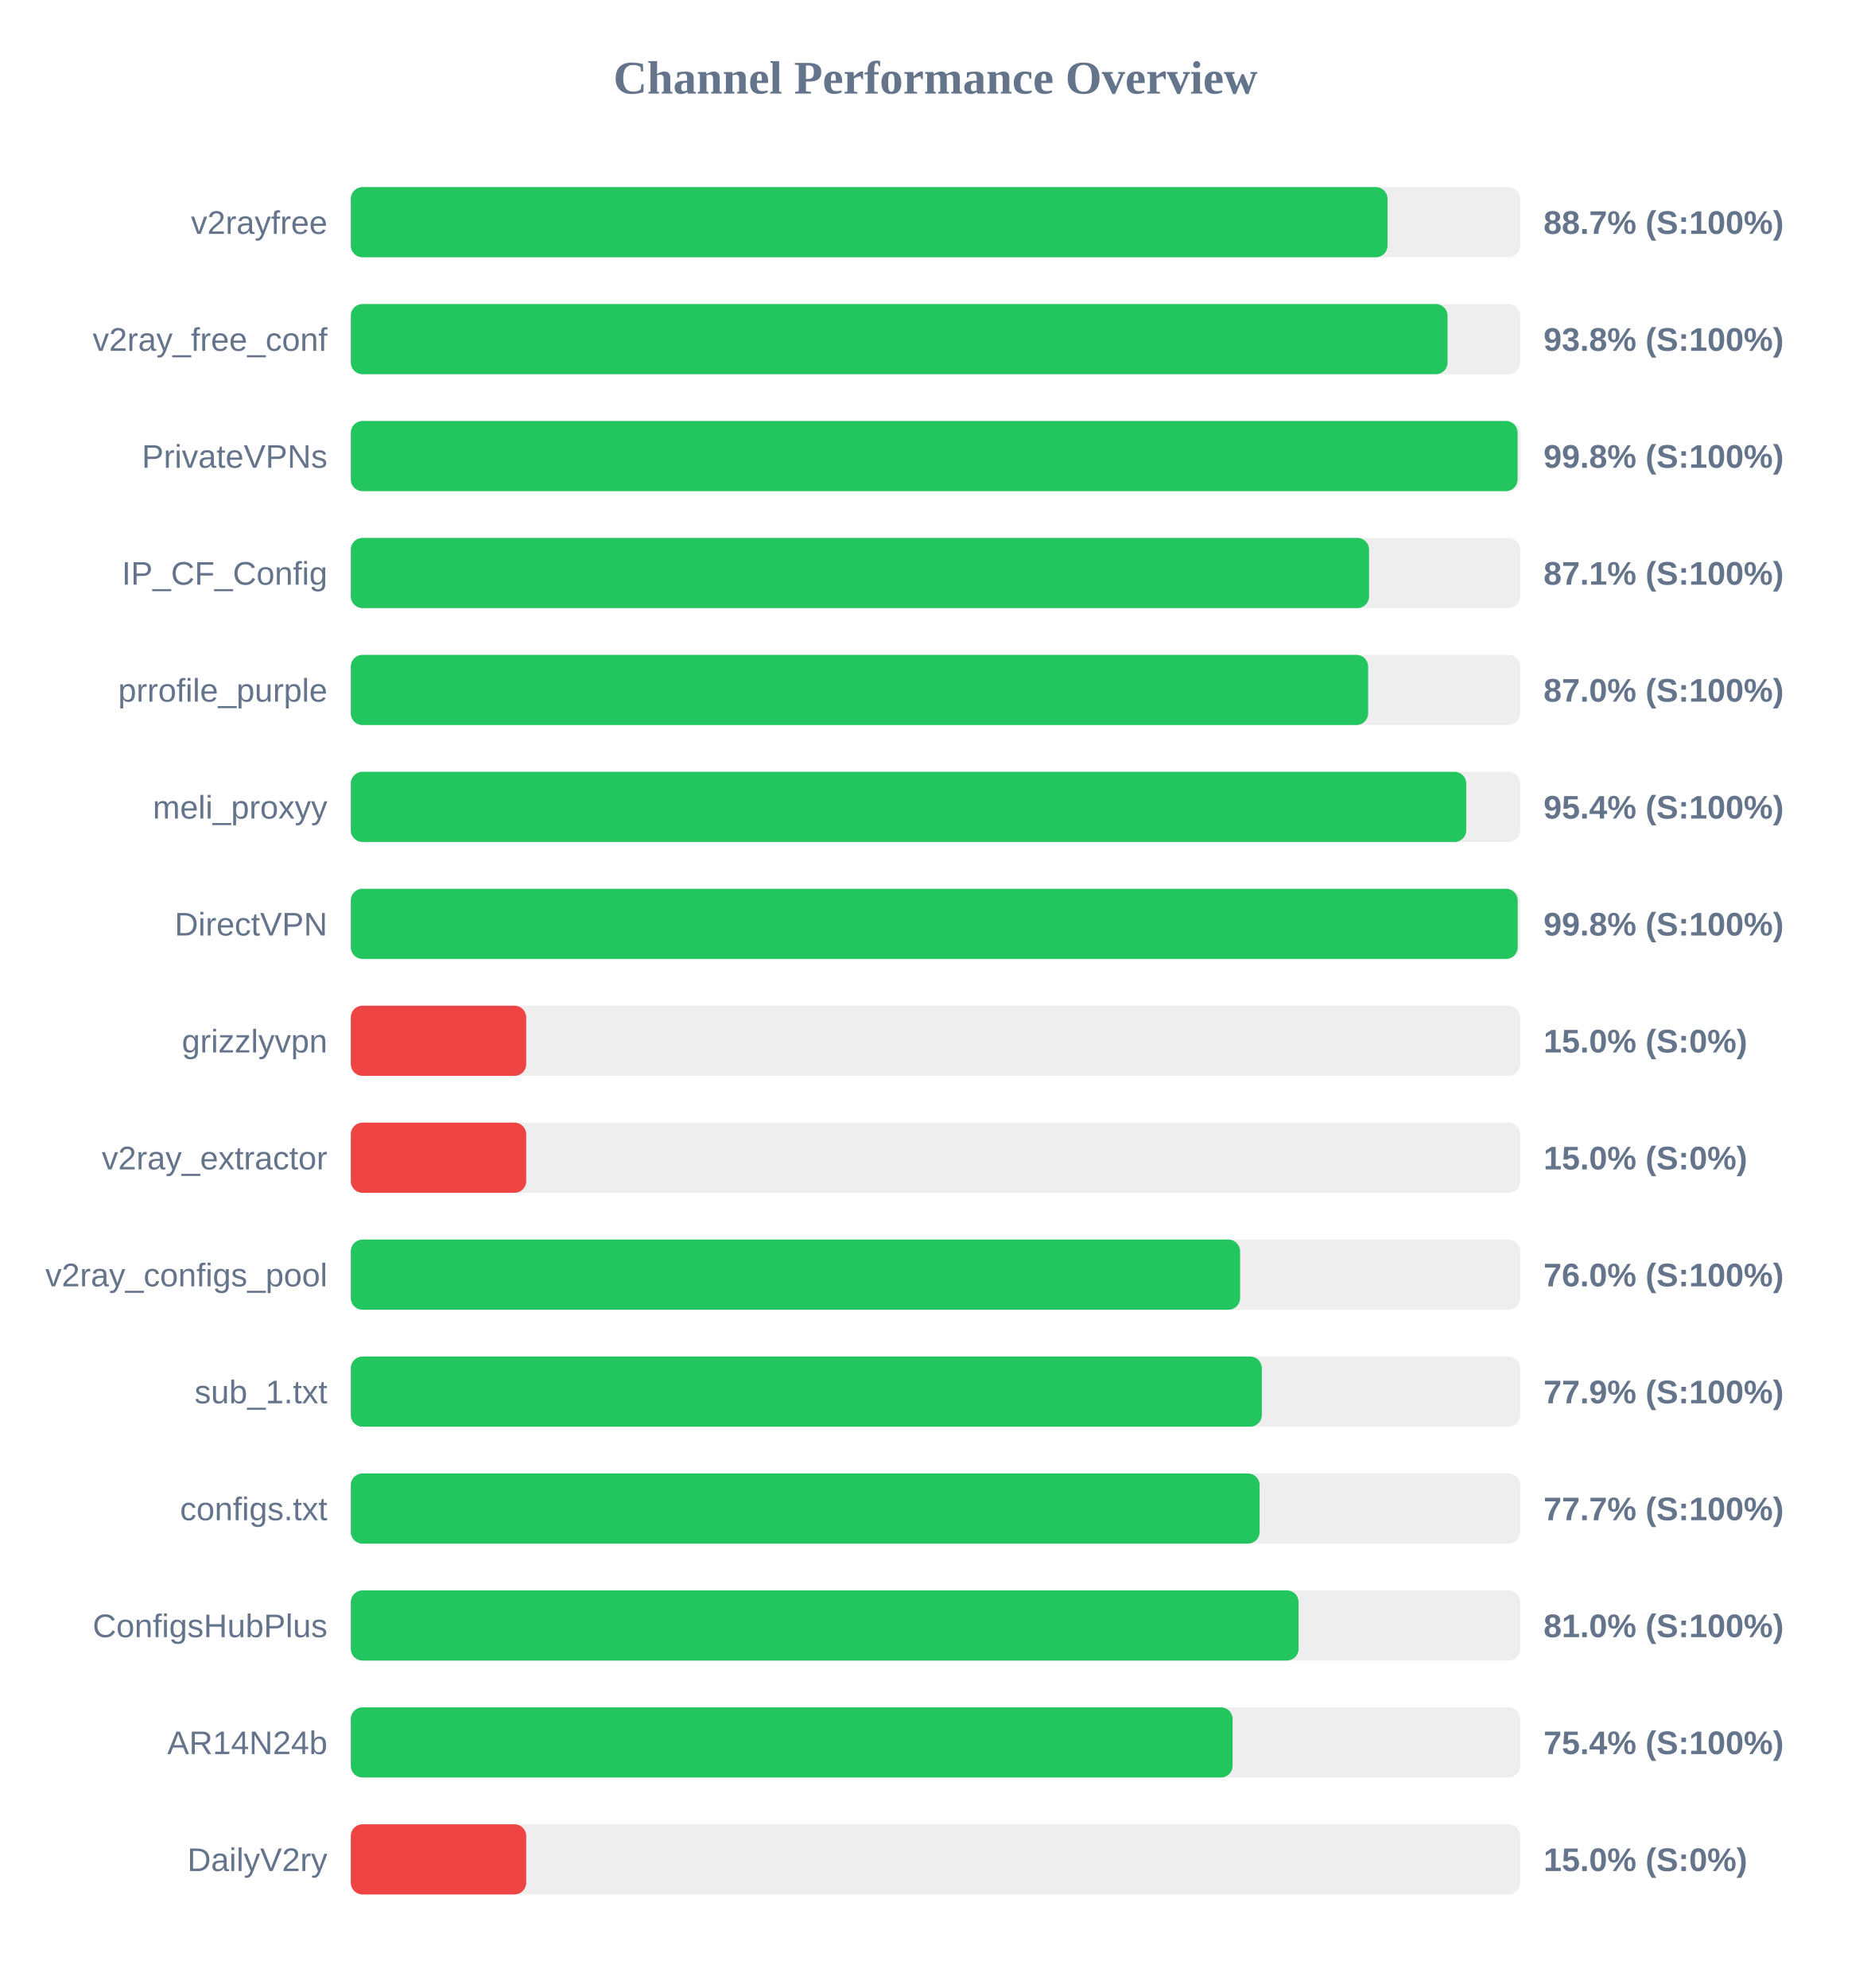
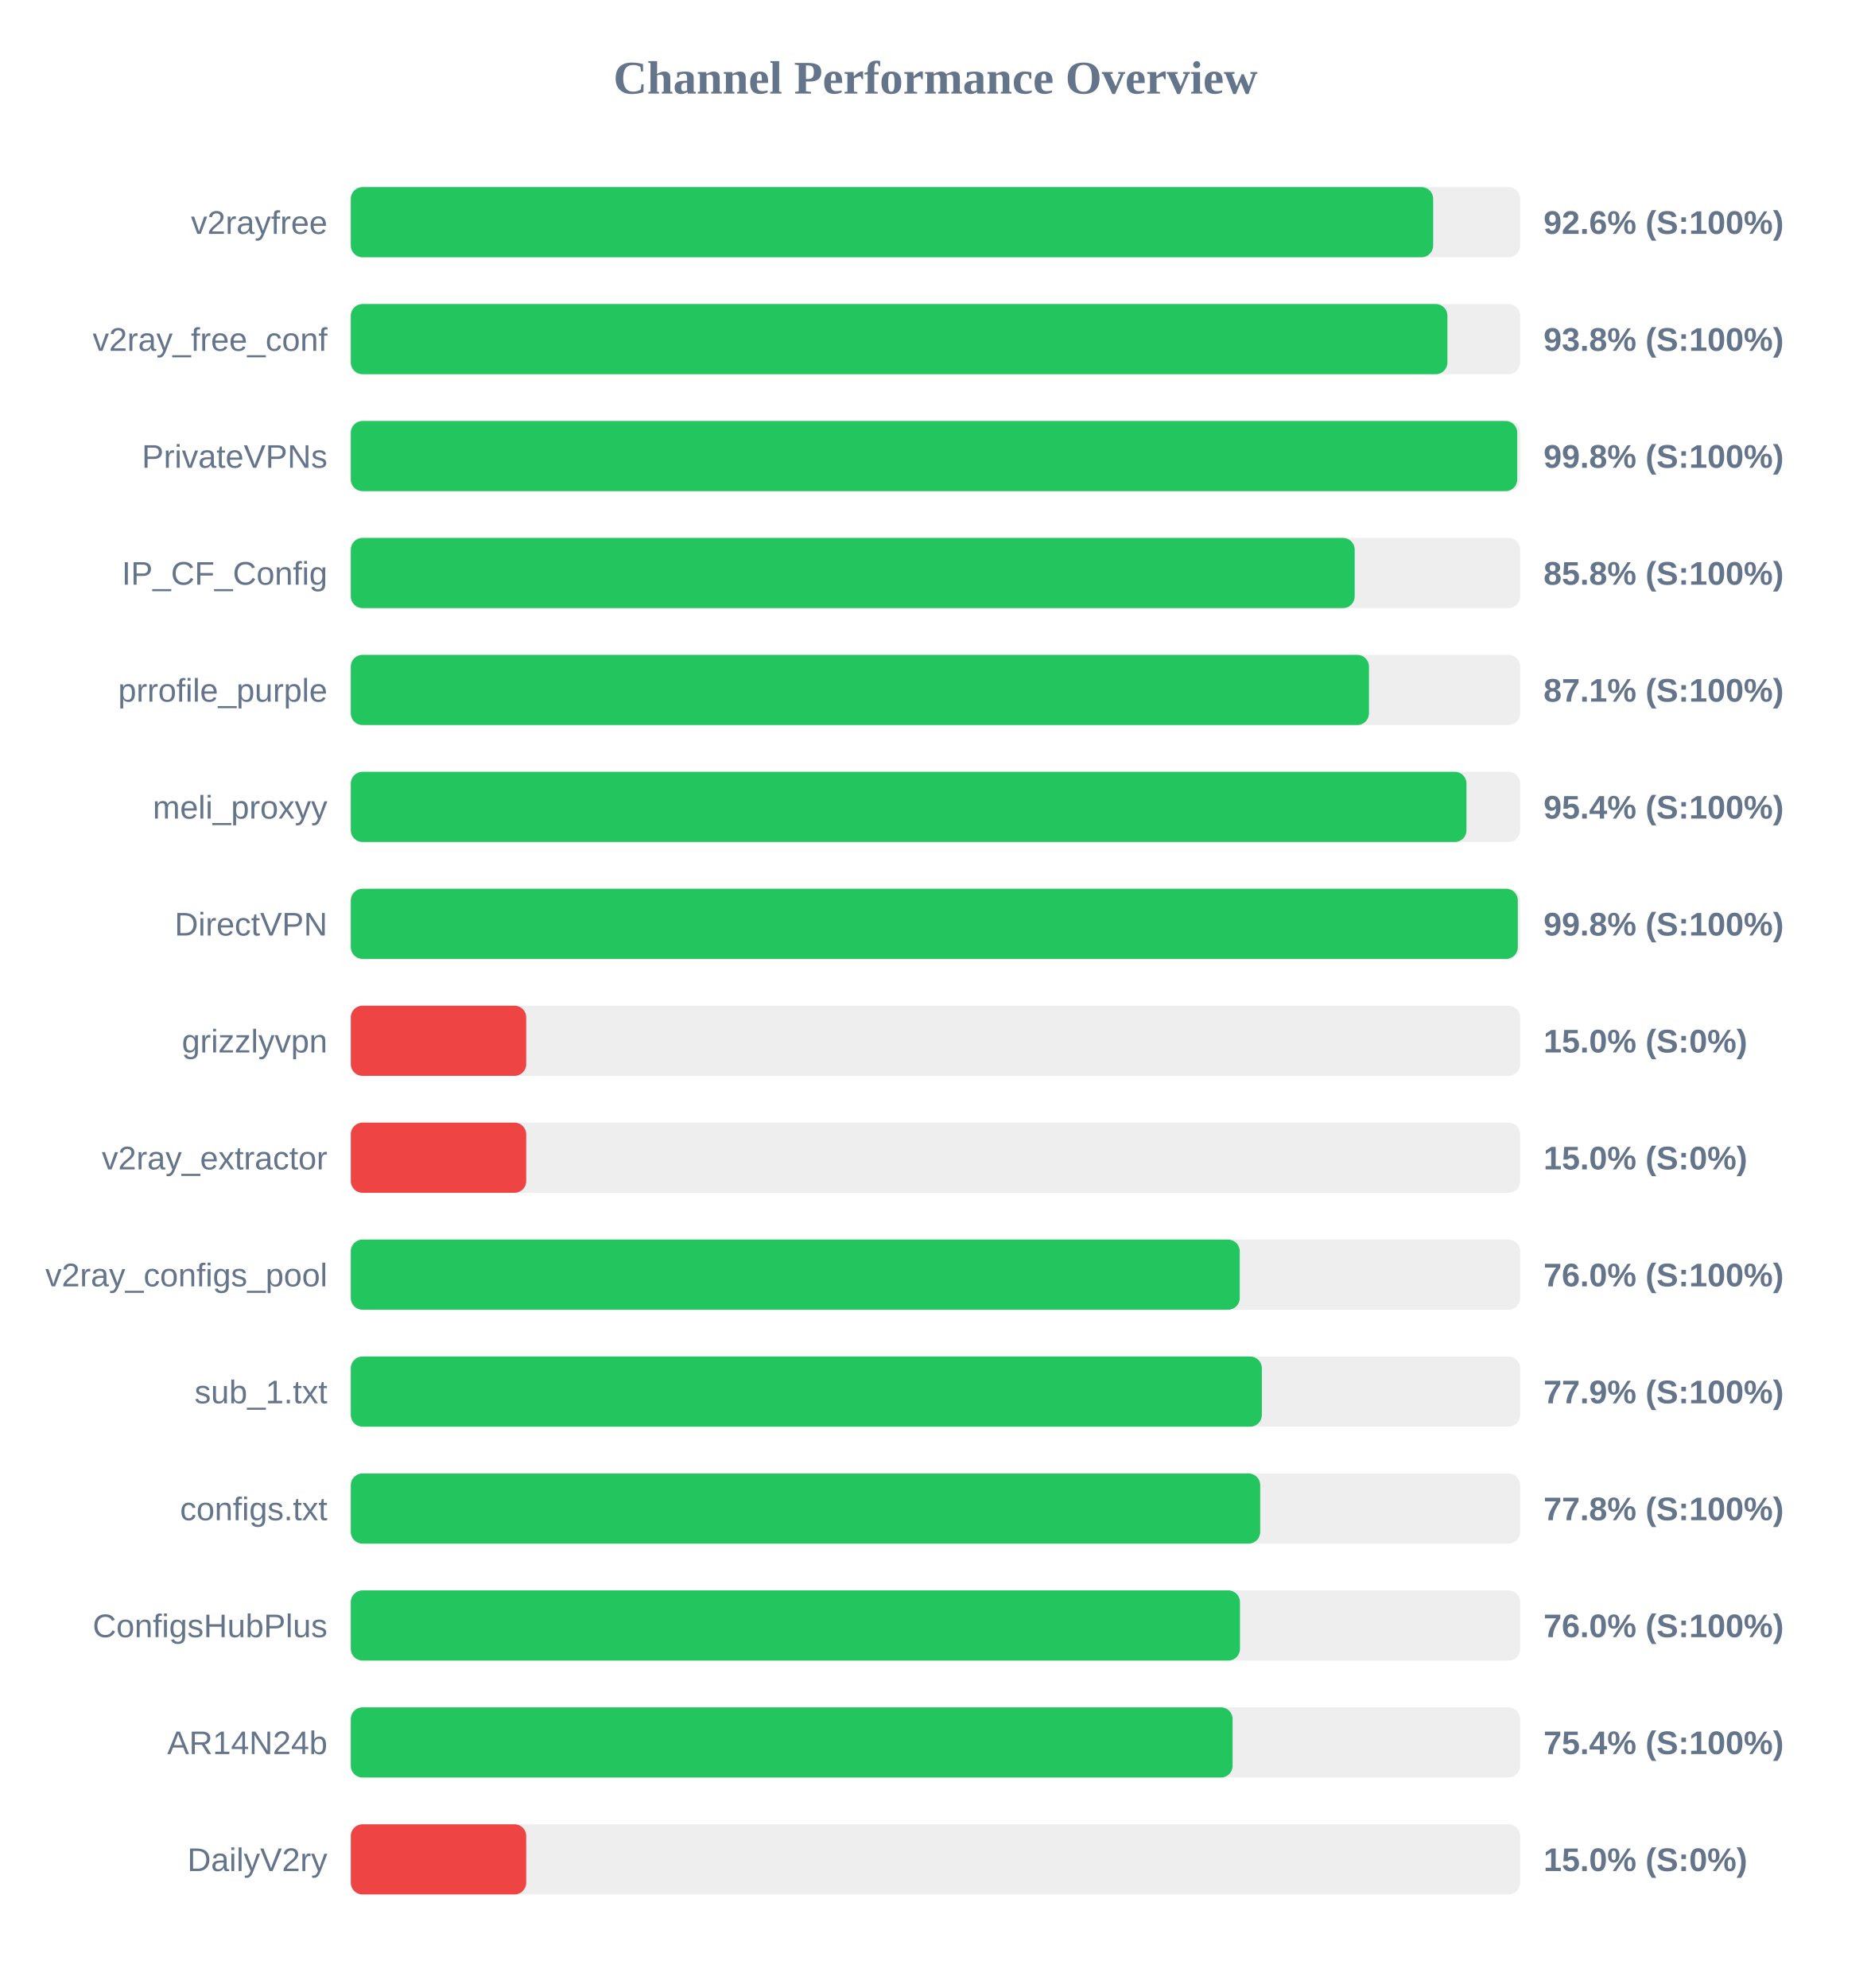
<svg xmlns="http://www.w3.org/2000/svg" width="800" height="850" version="1.1">
  <style>
        .row { font: 14px Arial; fill: #64748b; }
        .score { font: bold 14px Arial; fill: #64748b; }
    </style>
  <text x="400" y="40" text-anchor="middle" font-size="20px" font-weight="bold" fill="#64748b">Channel Performance Overview</text>
  <rect x="150" y="80" width="500" height="30" fill="#eee" rx="5" />
-   <rect x="150" y="80" width="443.3" height="30" fill="#22c55e" rx="5" />
+   <rect x="150" y="80" width="462.8" height="30" fill="#22c55e" rx="5" />
  <text x="140" y="100" text-anchor="end" class="row">v2rayfree</text>
-   <text x="660" y="100" text-anchor="start" class="score">88.7% (S:100%)</text>
+   <text x="660" y="100" text-anchor="start" class="score">92.6% (S:100%)</text>
  <rect x="150" y="130" width="500" height="30" fill="#eee" rx="5" />
-   <rect x="150" y="130" width="468.95" height="30" fill="#22c55e" rx="5" />
+   <rect x="150" y="130" width="468.9" height="30" fill="#22c55e" rx="5" />
  <text x="140" y="150" text-anchor="end" class="row">v2ray_free_conf</text>
  <text x="660" y="150" text-anchor="start" class="score">93.8% (S:100%)</text>
  <rect x="150" y="180" width="500" height="30" fill="#eee" rx="5" />
-   <rect x="150" y="180" width="498.9" height="30" fill="#22c55e" rx="5" />
+   <rect x="150" y="180" width="498.75" height="30" fill="#22c55e" rx="5" />
  <text x="140" y="200" text-anchor="end" class="row">PrivateVPNs</text>
  <text x="660" y="200" text-anchor="start" class="score">99.8% (S:100%)</text>
  <rect x="150" y="230" width="500" height="30" fill="#eee" rx="5" />
-   <rect x="150" y="230" width="435.4" height="30" fill="#22c55e" rx="5" />
+   <rect x="150" y="230" width="429.25" height="30" fill="#22c55e" rx="5" />
  <text x="140" y="250" text-anchor="end" class="row">IP_CF_Config</text>
-   <text x="660" y="250" text-anchor="start" class="score">87.1% (S:100%)</text>
+   <text x="660" y="250" text-anchor="start" class="score">85.8% (S:100%)</text>
  <rect x="150" y="280" width="500" height="30" fill="#eee" rx="5" />
-   <rect x="150" y="280" width="435.0" height="30" fill="#22c55e" rx="5" />
+   <rect x="150" y="280" width="435.35" height="30" fill="#22c55e" rx="5" />
  <text x="140" y="300" text-anchor="end" class="row">prrofile_purple</text>
-   <text x="660" y="300" text-anchor="start" class="score">87.0% (S:100%)</text>
+   <text x="660" y="300" text-anchor="start" class="score">87.1% (S:100%)</text>
  <rect x="150" y="330" width="500" height="30" fill="#eee" rx="5" />
-   <rect x="150" y="330" width="476.95" height="30" fill="#22c55e" rx="5" />
+   <rect x="150" y="330" width="477.05" height="30" fill="#22c55e" rx="5" />
  <text x="140" y="350" text-anchor="end" class="row">meli_proxyy</text>
  <text x="660" y="350" text-anchor="start" class="score">95.4% (S:100%)</text>
  <rect x="150" y="380" width="500" height="30" fill="#eee" rx="5" />
-   <rect x="150" y="380" width="498.95" height="30" fill="#22c55e" rx="5" />
+   <rect x="150" y="380" width="499.0" height="30" fill="#22c55e" rx="5" />
  <text x="140" y="400" text-anchor="end" class="row">DirectVPN</text>
  <text x="660" y="400" text-anchor="start" class="score">99.8% (S:100%)</text>
  <rect x="150" y="430" width="500" height="30" fill="#eee" rx="5" />
  <rect x="150" y="430" width="75.0" height="30" fill="#ef4444" rx="5" />
  <text x="140" y="450" text-anchor="end" class="row">grizzlyvpn</text>
  <text x="660" y="450" text-anchor="start" class="score">15.0% (S:0%)</text>
  <rect x="150" y="480" width="500" height="30" fill="#eee" rx="5" />
  <rect x="150" y="480" width="75.0" height="30" fill="#ef4444" rx="5" />
  <text x="140" y="500" text-anchor="end" class="row">v2ray_extractor</text>
  <text x="660" y="500" text-anchor="start" class="score">15.0% (S:0%)</text>
  <rect x="150" y="530" width="500" height="30" fill="#eee" rx="5" />
-   <rect x="150" y="530" width="380.25" height="30" fill="#22c55e" rx="5" />
+   <rect x="150" y="530" width="380.1" height="30" fill="#22c55e" rx="5" />
  <text x="140" y="550" text-anchor="end" class="row">v2ray_configs_pool</text>
  <text x="660" y="550" text-anchor="start" class="score">76.0% (S:100%)</text>
  <rect x="150" y="580" width="500" height="30" fill="#eee" rx="5" />
  <rect x="150" y="580" width="389.55" height="30" fill="#22c55e" rx="5" />
  <text x="140" y="600" text-anchor="end" class="row">sub_1.txt</text>
  <text x="660" y="600" text-anchor="start" class="score">77.9% (S:100%)</text>
  <rect x="150" y="630" width="500" height="30" fill="#eee" rx="5" />
-   <rect x="150" y="630" width="388.6" height="30" fill="#22c55e" rx="5" />
+   <rect x="150" y="630" width="388.85" height="30" fill="#22c55e" rx="5" />
  <text x="140" y="650" text-anchor="end" class="row">configs.txt</text>
-   <text x="660" y="650" text-anchor="start" class="score">77.7% (S:100%)</text>
+   <text x="660" y="650" text-anchor="start" class="score">77.8% (S:100%)</text>
  <rect x="150" y="680" width="500" height="30" fill="#eee" rx="5" />
-   <rect x="150" y="680" width="405.25" height="30" fill="#22c55e" rx="5" />
+   <rect x="150" y="680" width="380.2" height="30" fill="#22c55e" rx="5" />
  <text x="140" y="700" text-anchor="end" class="row">ConfigsHubPlus</text>
-   <text x="660" y="700" text-anchor="start" class="score">81.0% (S:100%)</text>
+   <text x="660" y="700" text-anchor="start" class="score">76.0% (S:100%)</text>
  <rect x="150" y="730" width="500" height="30" fill="#eee" rx="5" />
  <rect x="150" y="730" width="377.05" height="30" fill="#22c55e" rx="5" />
  <text x="140" y="750" text-anchor="end" class="row">AR14N24b</text>
  <text x="660" y="750" text-anchor="start" class="score">75.4% (S:100%)</text>
  <rect x="150" y="780" width="500" height="30" fill="#eee" rx="5" />
  <rect x="150" y="780" width="75.0" height="30" fill="#ef4444" rx="5" />
  <text x="140" y="800" text-anchor="end" class="row">DailyV2ry</text>
  <text x="660" y="800" text-anchor="start" class="score">15.0% (S:0%)</text>
</svg>
